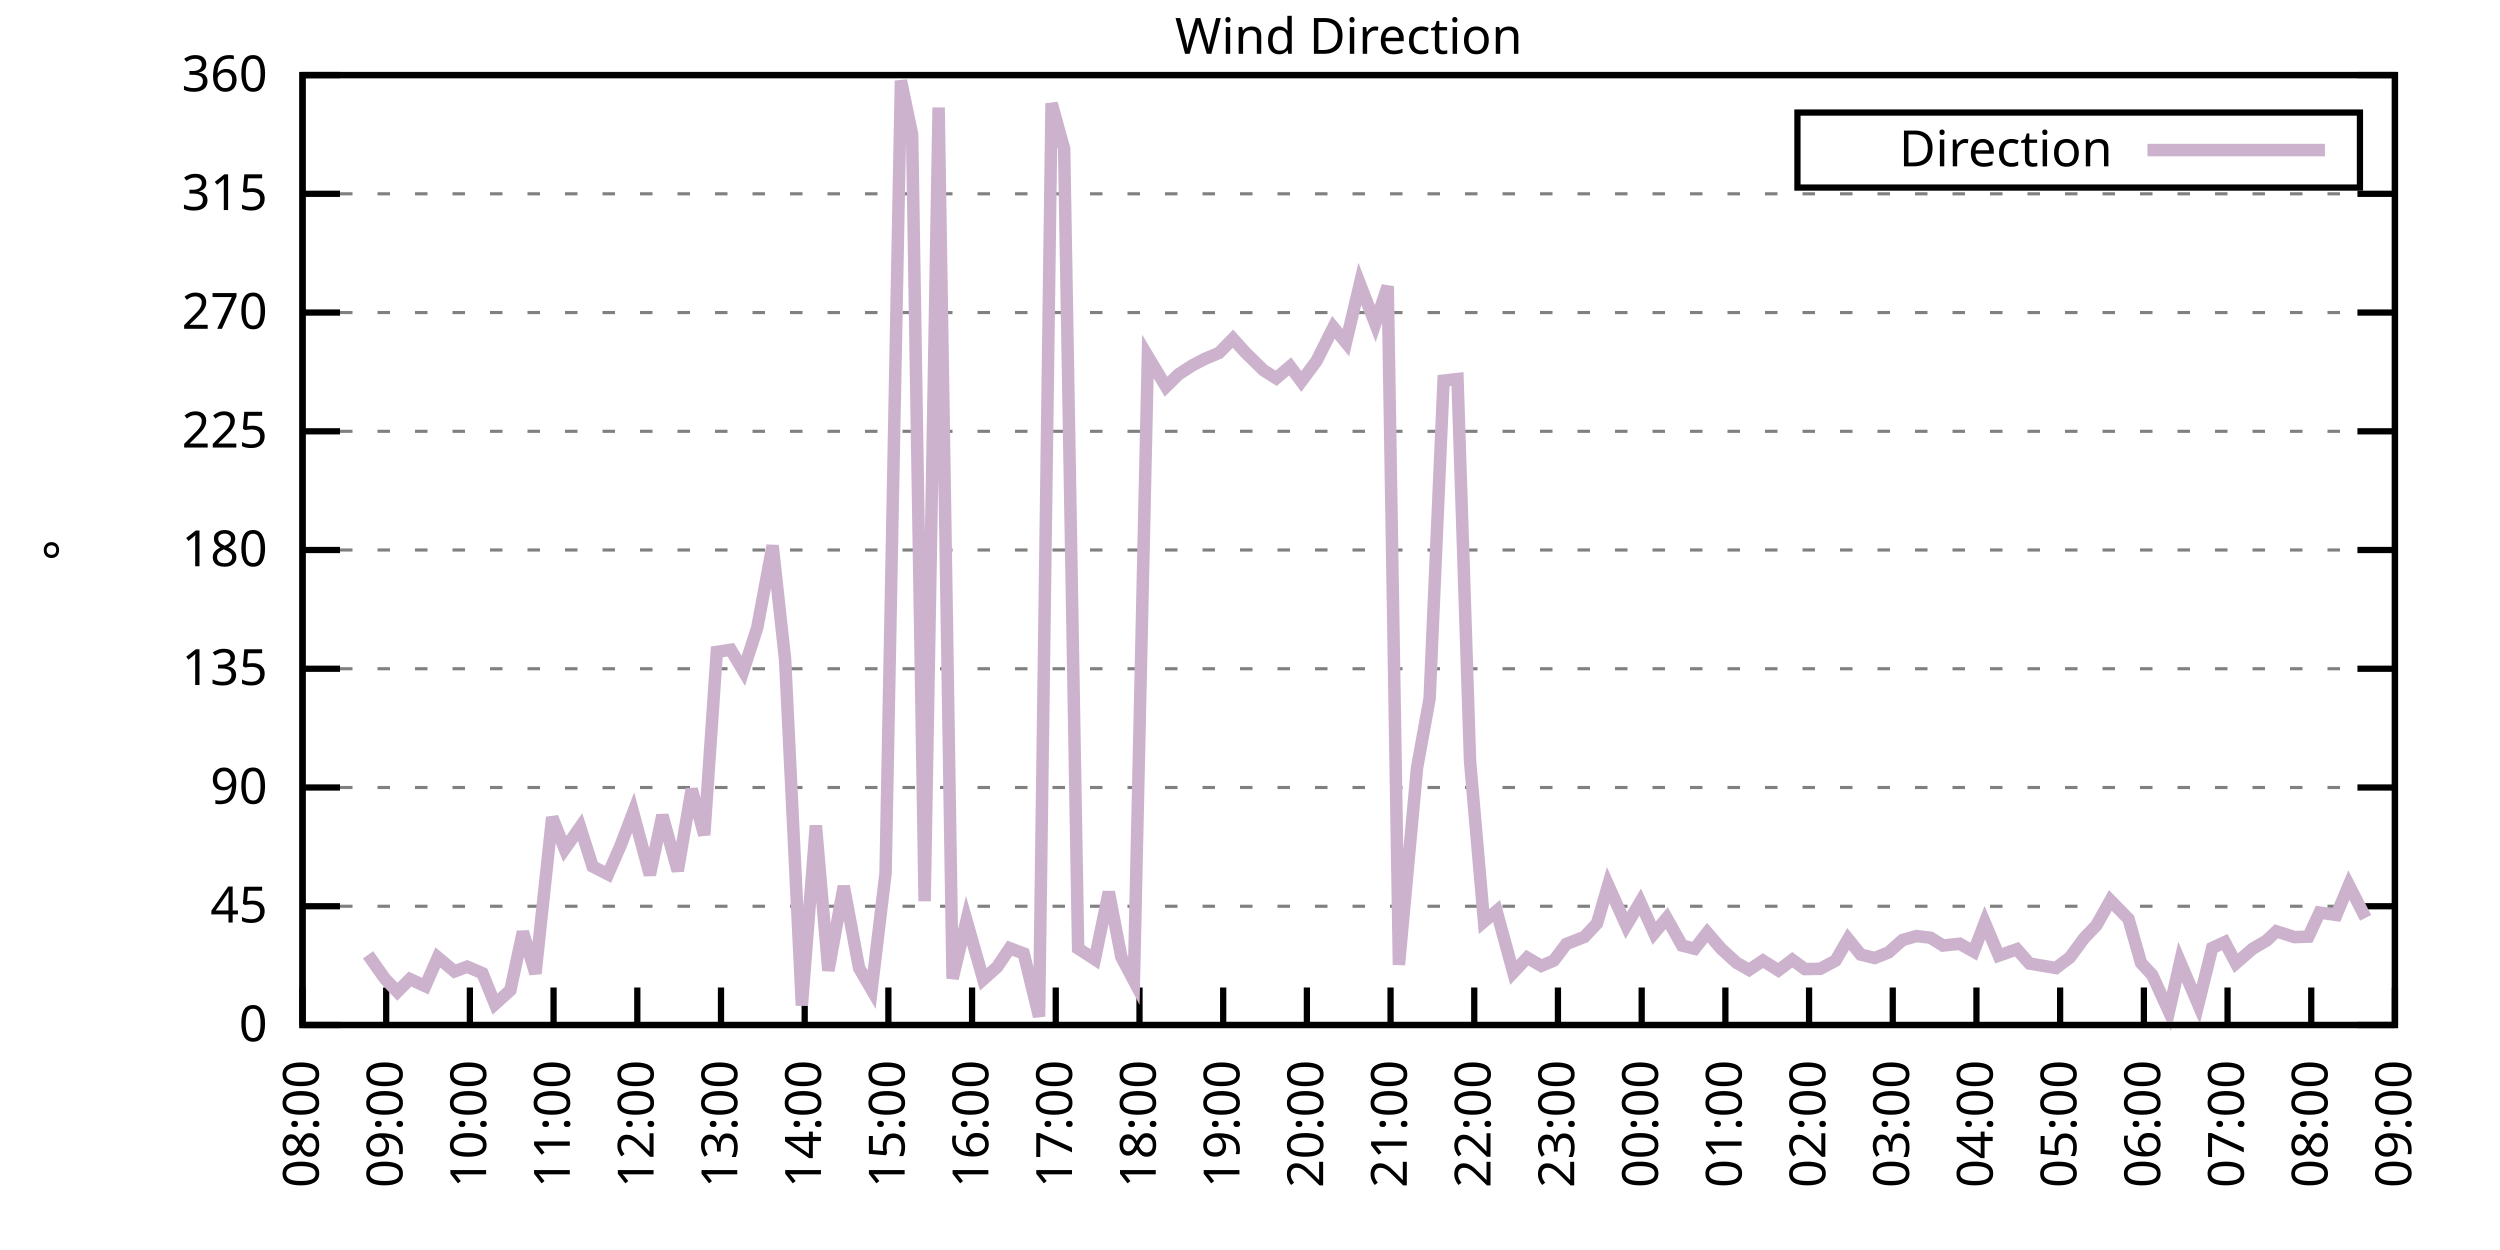
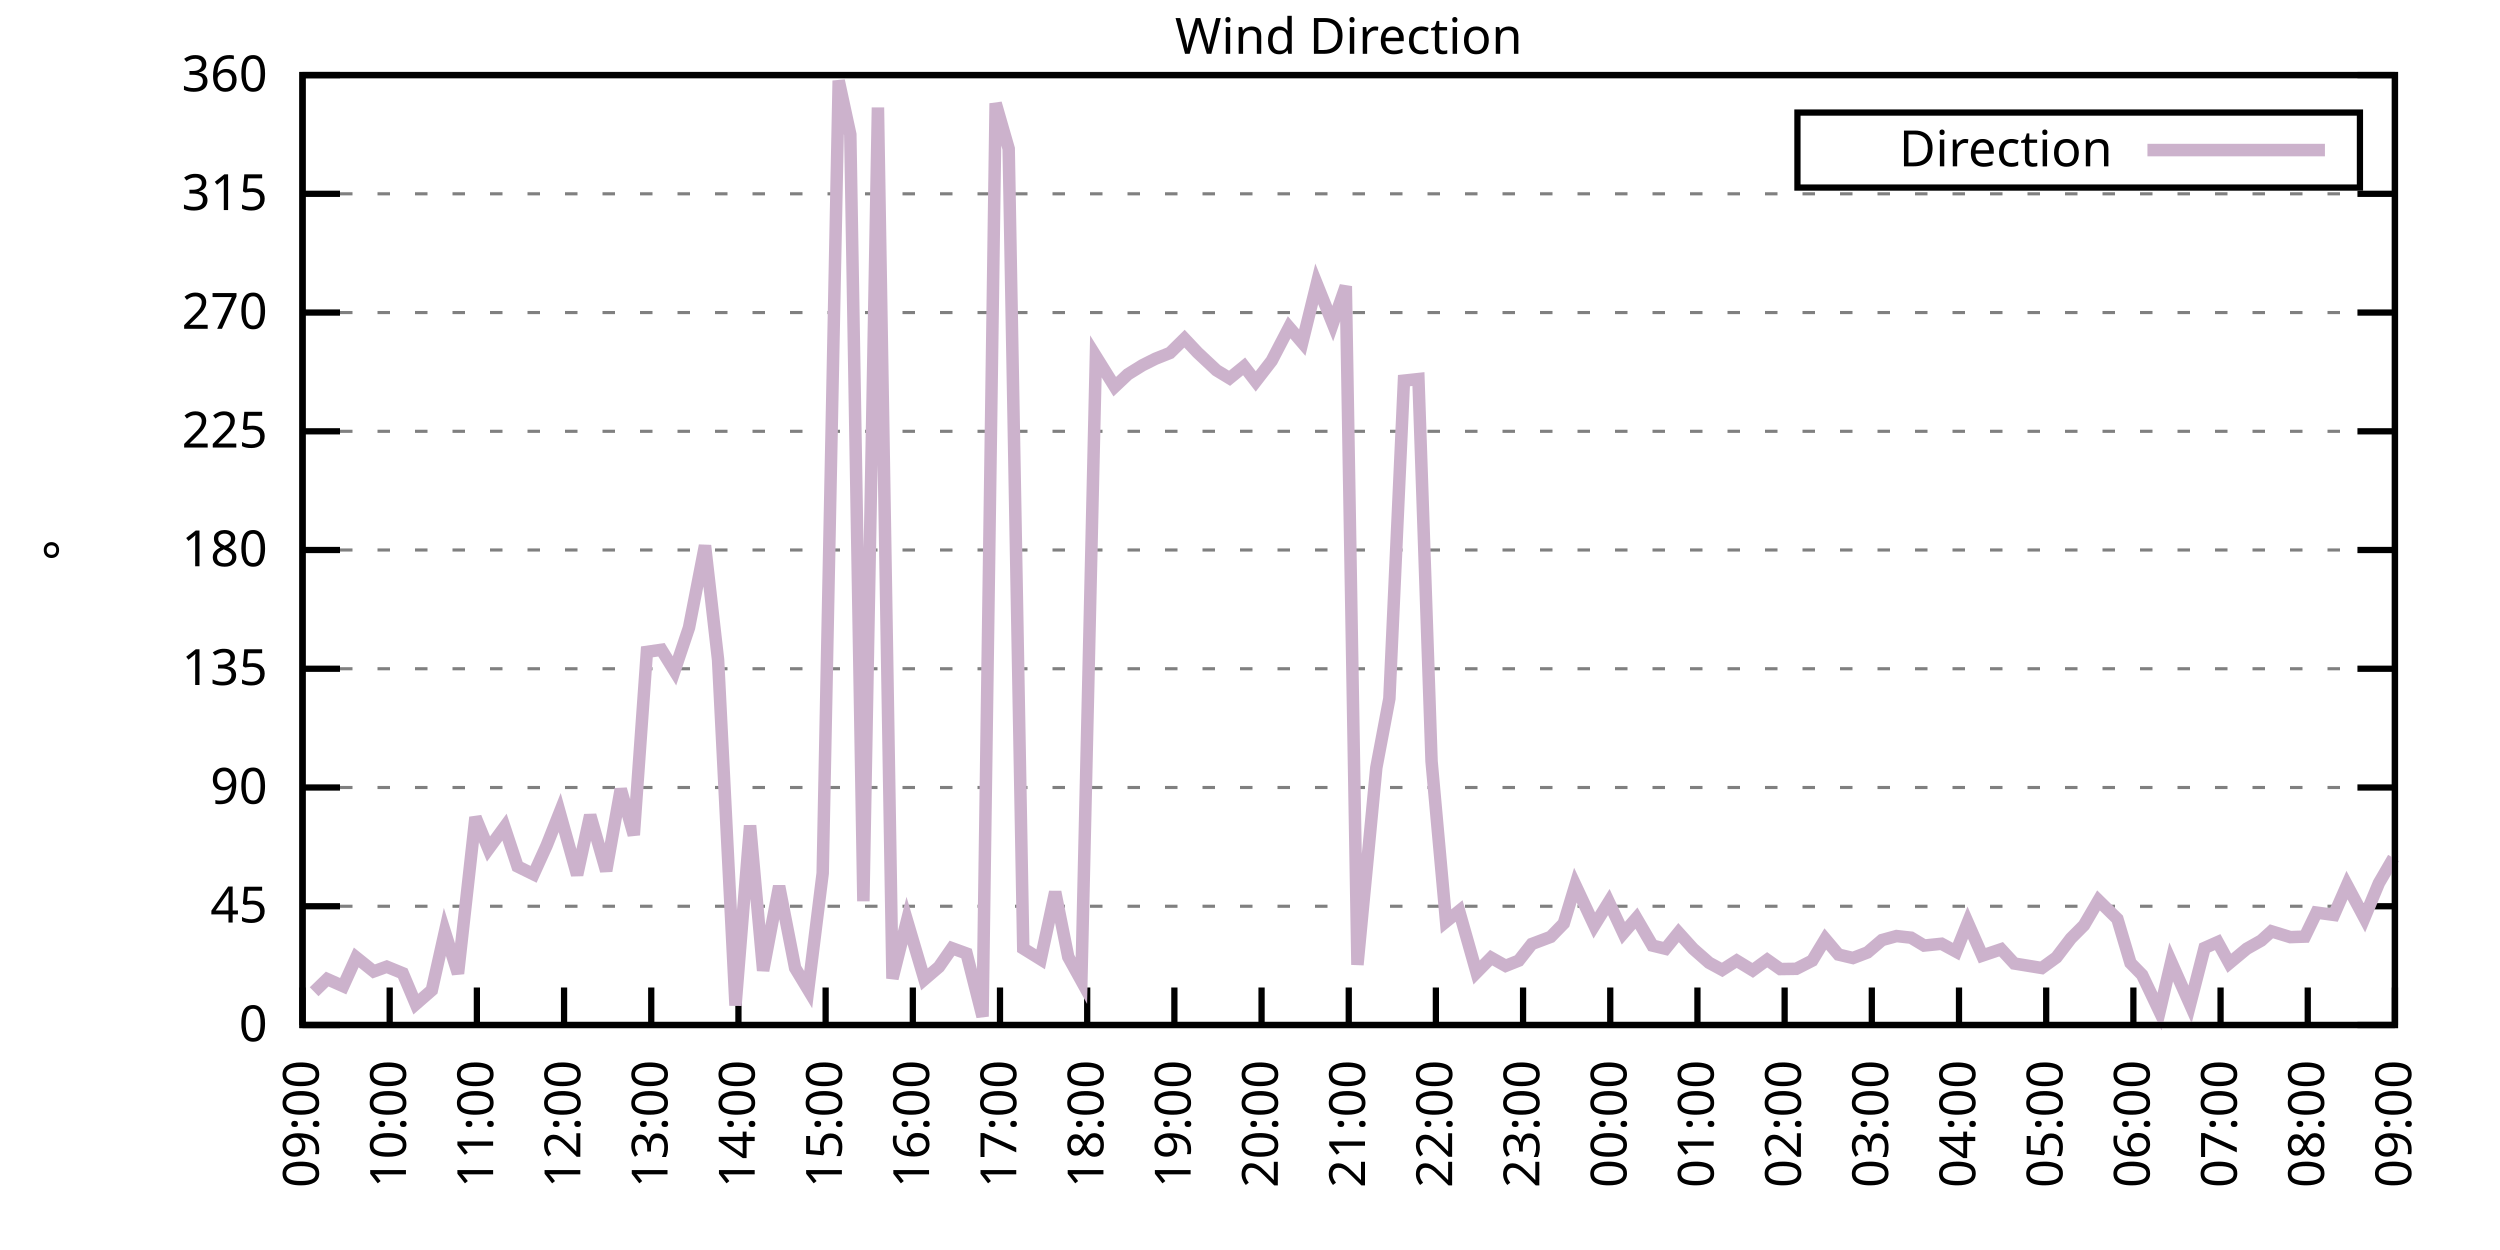
<svg xmlns="http://www.w3.org/2000/svg" xmlns:xlink="http://www.w3.org/1999/xlink" width="400" height="200" viewBox="0 0 400 200">
  <g id="gnuplot_canvas">
    <rect x="0" y="0" width="400" height="200" fill="none" />
    <defs>
      <circle id="gpDot" r="0.5" stroke-width="0.5" stroke="currentColor" />
      <path id="gpPt0" stroke-width="0.333" stroke="currentColor" d="M-1,0 h2 M0,-1 v2" />
      <path id="gpPt1" stroke-width="0.333" stroke="currentColor" d="M-1,-1 L1,1 M1,-1 L-1,1" />
      <path id="gpPt2" stroke-width="0.333" stroke="currentColor" d="M-1,0 L1,0 M0,-1 L0,1 M-1,-1 L1,1 M-1,1 L1,-1" />
      <rect id="gpPt3" stroke-width="0.333" stroke="currentColor" x="-1" y="-1" width="2" height="2" />
      <rect id="gpPt4" stroke-width="0.333" stroke="currentColor" fill="currentColor" x="-1" y="-1" width="2" height="2" />
      <circle id="gpPt5" stroke-width="0.333" stroke="currentColor" cx="0" cy="0" r="1" />
      <use xlink:href="#gpPt5" id="gpPt6" fill="currentColor" stroke="none" />
      <path id="gpPt7" stroke-width="0.333" stroke="currentColor" d="M0,-1.33 L-1.33,0.67 L1.33,0.67 z" />
      <use xlink:href="#gpPt7" id="gpPt8" fill="currentColor" stroke="none" />
      <use xlink:href="#gpPt7" id="gpPt9" stroke="currentColor" transform="rotate(180)" />
      <use xlink:href="#gpPt9" id="gpPt10" fill="currentColor" stroke="none" />
      <use xlink:href="#gpPt3" id="gpPt11" stroke="currentColor" transform="rotate(45)" />
      <use xlink:href="#gpPt11" id="gpPt12" fill="currentColor" stroke="none" />
      <path id="gpPt13" stroke-width="0.333" stroke="currentColor" d="M0,1.330 L1.265,0.411 L0.782,-1.067 L-0.782,-1.076 L-1.265,0.411 z" />
      <use xlink:href="#gpPt13" id="gpPt14" fill="currentColor" stroke="none" />
      <filter id="textbox" filterUnits="objectBoundingBox" x="0" y="0" height="1" width="1">
        <feFlood flood-color="white" flood-opacity="1" result="bgnd" />
        <feComposite in="SourceGraphic" in2="bgnd" operator="atop" />
      </filter>
      <filter id="greybox" filterUnits="objectBoundingBox" x="0" y="0" height="1" width="1">
        <feFlood flood-color="lightgrey" flood-opacity="1" result="grey" />
        <feComposite in="SourceGraphic" in2="grey" operator="atop" />
      </filter>
    </defs>
    <g fill="none" color="white" stroke="currentColor" stroke-width="1.00" stroke-linecap="butt" stroke-linejoin="miter">
</g>
    <g fill="none" color="black" stroke="currentColor" stroke-width="1.00" stroke-linecap="butt" stroke-linejoin="miter">
      <g stroke="none" shape-rendering="crispEdges">
        <polygon fill="rgb(255, 255, 255)" points="48.40,164.00 383.18,164.00 383.18,12.02 48.40,12.02 " />
      </g>
    </g>
    <g fill="none" color="black" stroke="currentColor" stroke-width="1.00" stroke-linecap="butt" stroke-linejoin="miter">
</g>
    <g fill="none" color="black" stroke="black" stroke-width="0.50" stroke-linecap="butt" stroke-linejoin="miter">
</g>
    <g fill="none" color="gray" stroke="currentColor" stroke-width="0.50" stroke-linecap="butt" stroke-linejoin="miter">
      <path stroke="gray" stroke-dasharray="2,4" class="gridline" d="M48.40,164.00 L383.19,164.00  " />
    </g>
    <g fill="none" color="gray" stroke="gray" stroke-width="1.00" stroke-linecap="butt" stroke-linejoin="miter">
</g>
    <g fill="none" color="black" stroke="currentColor" stroke-width="1.00" stroke-linecap="butt" stroke-linejoin="miter">
      <path stroke="black" d="M48.40,164.00 L54.40,164.00 M383.19,164.00 L377.19,164.00  " />
      <g transform="translate(42.80,166.60)" stroke="none" fill="black" font-family="Sans" font-size="8.00" text-anchor="end">
        <text>
          <tspan font-family="Sans"> 0</tspan>
        </text>
      </g>
    </g>
    <g fill="none" color="black" stroke="currentColor" stroke-width="1.00" stroke-linecap="butt" stroke-linejoin="miter">
</g>
    <g fill="none" color="black" stroke="black" stroke-width="0.50" stroke-linecap="butt" stroke-linejoin="miter">
</g>
    <g fill="none" color="gray" stroke="currentColor" stroke-width="0.50" stroke-linecap="butt" stroke-linejoin="miter">
      <path stroke="gray" stroke-dasharray="2,4" class="gridline" d="M48.40,145.00 L383.19,145.00  " />
    </g>
    <g fill="none" color="gray" stroke="gray" stroke-width="1.00" stroke-linecap="butt" stroke-linejoin="miter">
</g>
    <g fill="none" color="black" stroke="currentColor" stroke-width="1.00" stroke-linecap="butt" stroke-linejoin="miter">
      <path stroke="black" d="M48.40,145.00 L54.40,145.00 M383.19,145.00 L377.19,145.00  " />
      <g transform="translate(42.80,147.60)" stroke="none" fill="black" font-family="Sans" font-size="8.00" text-anchor="end">
        <text>
          <tspan font-family="Sans"> 45</tspan>
        </text>
      </g>
    </g>
    <g fill="none" color="black" stroke="currentColor" stroke-width="1.00" stroke-linecap="butt" stroke-linejoin="miter">
</g>
    <g fill="none" color="black" stroke="black" stroke-width="0.50" stroke-linecap="butt" stroke-linejoin="miter">
</g>
    <g fill="none" color="gray" stroke="currentColor" stroke-width="0.50" stroke-linecap="butt" stroke-linejoin="miter">
      <path stroke="gray" stroke-dasharray="2,4" class="gridline" d="M48.40,126.00 L383.19,126.00  " />
    </g>
    <g fill="none" color="gray" stroke="gray" stroke-width="1.00" stroke-linecap="butt" stroke-linejoin="miter">
</g>
    <g fill="none" color="black" stroke="currentColor" stroke-width="1.00" stroke-linecap="butt" stroke-linejoin="miter">
      <path stroke="black" d="M48.40,126.00 L54.40,126.00 M383.19,126.00 L377.19,126.00  " />
      <g transform="translate(42.80,128.60)" stroke="none" fill="black" font-family="Sans" font-size="8.00" text-anchor="end">
        <text>
          <tspan font-family="Sans"> 90</tspan>
        </text>
      </g>
    </g>
    <g fill="none" color="black" stroke="currentColor" stroke-width="1.00" stroke-linecap="butt" stroke-linejoin="miter">
</g>
    <g fill="none" color="black" stroke="black" stroke-width="0.50" stroke-linecap="butt" stroke-linejoin="miter">
</g>
    <g fill="none" color="gray" stroke="currentColor" stroke-width="0.50" stroke-linecap="butt" stroke-linejoin="miter">
      <path stroke="gray" stroke-dasharray="2,4" class="gridline" d="M48.40,107.00 L383.19,107.00  " />
    </g>
    <g fill="none" color="gray" stroke="gray" stroke-width="1.00" stroke-linecap="butt" stroke-linejoin="miter">
</g>
    <g fill="none" color="black" stroke="currentColor" stroke-width="1.00" stroke-linecap="butt" stroke-linejoin="miter">
      <path stroke="black" d="M48.40,107.00 L54.40,107.00 M383.19,107.00 L377.19,107.00  " />
      <g transform="translate(42.80,109.60)" stroke="none" fill="black" font-family="Sans" font-size="8.00" text-anchor="end">
        <text>
          <tspan font-family="Sans"> 135</tspan>
        </text>
      </g>
    </g>
    <g fill="none" color="black" stroke="currentColor" stroke-width="1.00" stroke-linecap="butt" stroke-linejoin="miter">
</g>
    <g fill="none" color="black" stroke="black" stroke-width="0.50" stroke-linecap="butt" stroke-linejoin="miter">
</g>
    <g fill="none" color="gray" stroke="currentColor" stroke-width="0.50" stroke-linecap="butt" stroke-linejoin="miter">
      <path stroke="gray" stroke-dasharray="2,4" class="gridline" d="M48.40,88.00 L383.19,88.00  " />
    </g>
    <g fill="none" color="gray" stroke="gray" stroke-width="1.00" stroke-linecap="butt" stroke-linejoin="miter">
</g>
    <g fill="none" color="black" stroke="currentColor" stroke-width="1.00" stroke-linecap="butt" stroke-linejoin="miter">
      <path stroke="black" d="M48.40,88.00 L54.40,88.00 M383.19,88.00 L377.19,88.00  " />
      <g transform="translate(42.80,90.60)" stroke="none" fill="black" font-family="Sans" font-size="8.00" text-anchor="end">
        <text>
          <tspan font-family="Sans"> 180</tspan>
        </text>
      </g>
    </g>
    <g fill="none" color="black" stroke="currentColor" stroke-width="1.00" stroke-linecap="butt" stroke-linejoin="miter">
</g>
    <g fill="none" color="black" stroke="black" stroke-width="0.50" stroke-linecap="butt" stroke-linejoin="miter">
</g>
    <g fill="none" color="gray" stroke="currentColor" stroke-width="0.50" stroke-linecap="butt" stroke-linejoin="miter">
      <path stroke="gray" stroke-dasharray="2,4" class="gridline" d="M48.40,69.01 L383.19,69.01  " />
    </g>
    <g fill="none" color="gray" stroke="gray" stroke-width="1.00" stroke-linecap="butt" stroke-linejoin="miter">
</g>
    <g fill="none" color="black" stroke="currentColor" stroke-width="1.00" stroke-linecap="butt" stroke-linejoin="miter">
      <path stroke="black" d="M48.40,69.01 L54.40,69.01 M383.19,69.01 L377.19,69.01  " />
      <g transform="translate(42.80,71.61)" stroke="none" fill="black" font-family="Sans" font-size="8.00" text-anchor="end">
        <text>
          <tspan font-family="Sans"> 225</tspan>
        </text>
      </g>
    </g>
    <g fill="none" color="black" stroke="currentColor" stroke-width="1.00" stroke-linecap="butt" stroke-linejoin="miter">
</g>
    <g fill="none" color="black" stroke="black" stroke-width="0.50" stroke-linecap="butt" stroke-linejoin="miter">
</g>
    <g fill="none" color="gray" stroke="currentColor" stroke-width="0.50" stroke-linecap="butt" stroke-linejoin="miter">
      <path stroke="gray" stroke-dasharray="2,4" class="gridline" d="M48.40,50.01 L383.19,50.01  " />
    </g>
    <g fill="none" color="gray" stroke="gray" stroke-width="1.00" stroke-linecap="butt" stroke-linejoin="miter">
</g>
    <g fill="none" color="black" stroke="currentColor" stroke-width="1.00" stroke-linecap="butt" stroke-linejoin="miter">
      <path stroke="black" d="M48.40,50.01 L54.40,50.01 M383.19,50.01 L377.19,50.01  " />
      <g transform="translate(42.80,52.61)" stroke="none" fill="black" font-family="Sans" font-size="8.00" text-anchor="end">
        <text>
          <tspan font-family="Sans"> 270</tspan>
        </text>
      </g>
    </g>
    <g fill="none" color="black" stroke="currentColor" stroke-width="1.00" stroke-linecap="butt" stroke-linejoin="miter">
</g>
    <g fill="none" color="black" stroke="black" stroke-width="0.50" stroke-linecap="butt" stroke-linejoin="miter">
</g>
    <g fill="none" color="gray" stroke="currentColor" stroke-width="0.50" stroke-linecap="butt" stroke-linejoin="miter">
      <path stroke="gray" stroke-dasharray="2,4" class="gridline" d="M48.40,31.01 L383.19,31.01  " />
    </g>
    <g fill="none" color="gray" stroke="gray" stroke-width="1.00" stroke-linecap="butt" stroke-linejoin="miter">
</g>
    <g fill="none" color="black" stroke="currentColor" stroke-width="1.00" stroke-linecap="butt" stroke-linejoin="miter">
      <path stroke="black" d="M48.40,31.01 L54.40,31.01 M383.19,31.01 L377.19,31.01  " />
      <g transform="translate(42.80,33.61)" stroke="none" fill="black" font-family="Sans" font-size="8.00" text-anchor="end">
        <text>
          <tspan font-family="Sans"> 315</tspan>
        </text>
      </g>
    </g>
    <g fill="none" color="black" stroke="currentColor" stroke-width="1.00" stroke-linecap="butt" stroke-linejoin="miter">
</g>
    <g fill="none" color="black" stroke="black" stroke-width="0.50" stroke-linecap="butt" stroke-linejoin="miter">
</g>
    <g fill="none" color="gray" stroke="currentColor" stroke-width="0.50" stroke-linecap="butt" stroke-linejoin="miter">
      <path stroke="gray" stroke-dasharray="2,4" class="gridline" d="M48.40,12.01 L383.19,12.01  " />
    </g>
    <g fill="none" color="gray" stroke="gray" stroke-width="1.00" stroke-linecap="butt" stroke-linejoin="miter">
</g>
    <g fill="none" color="black" stroke="currentColor" stroke-width="1.00" stroke-linecap="butt" stroke-linejoin="miter">
      <path stroke="black" d="M48.40,12.01 L54.40,12.01 M383.19,12.01 L377.19,12.01  " />
      <g transform="translate(42.80,14.61)" stroke="none" fill="black" font-family="Sans" font-size="8.00" text-anchor="end">
        <text>
          <tspan font-family="Sans"> 360</tspan>
        </text>
      </g>
    </g>
    <g fill="none" color="black" stroke="currentColor" stroke-width="1.00" stroke-linecap="butt" stroke-linejoin="miter">
      <path stroke="black" d="M48.40,164.00 L48.40,158.00  " />
      <g transform="translate(51.00,169.60) rotate(270.00)" stroke="none" fill="black" font-family="Sans" font-size="8.00" text-anchor="end">
        <text>
-           <tspan font-family="Sans">08:00</tspan>
-         </text>
-       </g>
-     </g>
-     <g fill="none" color="black" stroke="currentColor" stroke-width="1.00" stroke-linecap="butt" stroke-linejoin="miter">
-       <path stroke="black" d="M61.79,164.00 L61.79,158.00  " />
-       <g transform="translate(64.39,169.60) rotate(270.00)" stroke="none" fill="black" font-family="Sans" font-size="8.00" text-anchor="end">
-         <text>
          <tspan font-family="Sans">09:00</tspan>
        </text>
      </g>
    </g>
    <g fill="none" color="black" stroke="currentColor" stroke-width="1.00" stroke-linecap="butt" stroke-linejoin="miter">
-       <path stroke="black" d="M75.18,164.00 L75.18,158.00  " />
-       <g transform="translate(77.78,169.60) rotate(270.00)" stroke="none" fill="black" font-family="Sans" font-size="8.00" text-anchor="end">
+       <path stroke="black" d="M62.35,164.00 L62.35,158.00  " />
+       <g transform="translate(64.95,169.60) rotate(270.00)" stroke="none" fill="black" font-family="Sans" font-size="8.00" text-anchor="end">
        <text>
          <tspan font-family="Sans">10:00</tspan>
        </text>
      </g>
    </g>
    <g fill="none" color="black" stroke="currentColor" stroke-width="1.00" stroke-linecap="butt" stroke-linejoin="miter">
-       <path stroke="black" d="M88.57,164.00 L88.57,158.00  " />
-       <g transform="translate(91.17,169.60) rotate(270.00)" stroke="none" fill="black" font-family="Sans" font-size="8.00" text-anchor="end">
+       <path stroke="black" d="M76.30,164.00 L76.30,158.00  " />
+       <g transform="translate(78.90,169.60) rotate(270.00)" stroke="none" fill="black" font-family="Sans" font-size="8.00" text-anchor="end">
        <text>
          <tspan font-family="Sans">11:00</tspan>
        </text>
      </g>
    </g>
    <g fill="none" color="black" stroke="currentColor" stroke-width="1.00" stroke-linecap="butt" stroke-linejoin="miter">
-       <path stroke="black" d="M101.97,164.00 L101.97,158.00  " />
-       <g transform="translate(104.57,169.60) rotate(270.00)" stroke="none" fill="black" font-family="Sans" font-size="8.00" text-anchor="end">
+       <path stroke="black" d="M90.25,164.00 L90.25,158.00  " />
+       <g transform="translate(92.85,169.60) rotate(270.00)" stroke="none" fill="black" font-family="Sans" font-size="8.00" text-anchor="end">
        <text>
          <tspan font-family="Sans">12:00</tspan>
        </text>
      </g>
    </g>
    <g fill="none" color="black" stroke="currentColor" stroke-width="1.00" stroke-linecap="butt" stroke-linejoin="miter">
-       <path stroke="black" d="M115.36,164.00 L115.36,158.00  " />
-       <g transform="translate(117.96,169.60) rotate(270.00)" stroke="none" fill="black" font-family="Sans" font-size="8.00" text-anchor="end">
+       <path stroke="black" d="M104.20,164.00 L104.20,158.00  " />
+       <g transform="translate(106.80,169.60) rotate(270.00)" stroke="none" fill="black" font-family="Sans" font-size="8.00" text-anchor="end">
        <text>
          <tspan font-family="Sans">13:00</tspan>
        </text>
      </g>
    </g>
    <g fill="none" color="black" stroke="currentColor" stroke-width="1.00" stroke-linecap="butt" stroke-linejoin="miter">
-       <path stroke="black" d="M128.75,164.00 L128.75,158.00  " />
-       <g transform="translate(131.35,169.60) rotate(270.00)" stroke="none" fill="black" font-family="Sans" font-size="8.00" text-anchor="end">
+       <path stroke="black" d="M118.15,164.00 L118.15,158.00  " />
+       <g transform="translate(120.75,169.60) rotate(270.00)" stroke="none" fill="black" font-family="Sans" font-size="8.00" text-anchor="end">
        <text>
          <tspan font-family="Sans">14:00</tspan>
        </text>
      </g>
    </g>
    <g fill="none" color="black" stroke="currentColor" stroke-width="1.00" stroke-linecap="butt" stroke-linejoin="miter">
-       <path stroke="black" d="M142.14,164.00 L142.14,158.00  " />
-       <g transform="translate(144.74,169.60) rotate(270.00)" stroke="none" fill="black" font-family="Sans" font-size="8.00" text-anchor="end">
+       <path stroke="black" d="M132.10,164.00 L132.10,158.00  " />
+       <g transform="translate(134.70,169.60) rotate(270.00)" stroke="none" fill="black" font-family="Sans" font-size="8.00" text-anchor="end">
        <text>
          <tspan font-family="Sans">15:00</tspan>
        </text>
      </g>
    </g>
    <g fill="none" color="black" stroke="currentColor" stroke-width="1.00" stroke-linecap="butt" stroke-linejoin="miter">
-       <path stroke="black" d="M155.53,164.00 L155.53,158.00  " />
-       <g transform="translate(158.13,169.60) rotate(270.00)" stroke="none" fill="black" font-family="Sans" font-size="8.00" text-anchor="end">
+       <path stroke="black" d="M146.05,164.00 L146.05,158.00  " />
+       <g transform="translate(148.65,169.60) rotate(270.00)" stroke="none" fill="black" font-family="Sans" font-size="8.00" text-anchor="end">
        <text>
          <tspan font-family="Sans">16:00</tspan>
        </text>
      </g>
    </g>
    <g fill="none" color="black" stroke="currentColor" stroke-width="1.00" stroke-linecap="butt" stroke-linejoin="miter">
-       <path stroke="black" d="M168.92,164.00 L168.92,158.00  " />
-       <g transform="translate(171.52,169.60) rotate(270.00)" stroke="none" fill="black" font-family="Sans" font-size="8.00" text-anchor="end">
+       <path stroke="black" d="M160.00,164.00 L160.00,158.00  " />
+       <g transform="translate(162.60,169.60) rotate(270.00)" stroke="none" fill="black" font-family="Sans" font-size="8.00" text-anchor="end">
        <text>
          <tspan font-family="Sans">17:00</tspan>
        </text>
      </g>
    </g>
    <g fill="none" color="black" stroke="currentColor" stroke-width="1.00" stroke-linecap="butt" stroke-linejoin="miter">
-       <path stroke="black" d="M182.32,164.00 L182.32,158.00  " />
-       <g transform="translate(184.92,169.60) rotate(270.00)" stroke="none" fill="black" font-family="Sans" font-size="8.00" text-anchor="end">
+       <path stroke="black" d="M173.95,164.00 L173.95,158.00  " />
+       <g transform="translate(176.55,169.60) rotate(270.00)" stroke="none" fill="black" font-family="Sans" font-size="8.00" text-anchor="end">
        <text>
          <tspan font-family="Sans">18:00</tspan>
        </text>
      </g>
    </g>
    <g fill="none" color="black" stroke="currentColor" stroke-width="1.00" stroke-linecap="butt" stroke-linejoin="miter">
-       <path stroke="black" d="M195.71,164.00 L195.71,158.00  " />
-       <g transform="translate(198.31,169.60) rotate(270.00)" stroke="none" fill="black" font-family="Sans" font-size="8.00" text-anchor="end">
+       <path stroke="black" d="M187.90,164.00 L187.90,158.00  " />
+       <g transform="translate(190.50,169.60) rotate(270.00)" stroke="none" fill="black" font-family="Sans" font-size="8.00" text-anchor="end">
        <text>
          <tspan font-family="Sans">19:00</tspan>
        </text>
      </g>
    </g>
    <g fill="none" color="black" stroke="currentColor" stroke-width="1.00" stroke-linecap="butt" stroke-linejoin="miter">
-       <path stroke="black" d="M209.10,164.00 L209.10,158.00  " />
-       <g transform="translate(211.70,169.60) rotate(270.00)" stroke="none" fill="black" font-family="Sans" font-size="8.00" text-anchor="end">
+       <path stroke="black" d="M201.85,164.00 L201.85,158.00  " />
+       <g transform="translate(204.45,169.60) rotate(270.00)" stroke="none" fill="black" font-family="Sans" font-size="8.00" text-anchor="end">
        <text>
          <tspan font-family="Sans">20:00</tspan>
        </text>
      </g>
    </g>
    <g fill="none" color="black" stroke="currentColor" stroke-width="1.00" stroke-linecap="butt" stroke-linejoin="miter">
-       <path stroke="black" d="M222.49,164.00 L222.49,158.00  " />
-       <g transform="translate(225.09,169.60) rotate(270.00)" stroke="none" fill="black" font-family="Sans" font-size="8.00" text-anchor="end">
+       <path stroke="black" d="M215.80,164.00 L215.80,158.00  " />
+       <g transform="translate(218.40,169.60) rotate(270.00)" stroke="none" fill="black" font-family="Sans" font-size="8.00" text-anchor="end">
        <text>
          <tspan font-family="Sans">21:00</tspan>
        </text>
      </g>
    </g>
    <g fill="none" color="black" stroke="currentColor" stroke-width="1.00" stroke-linecap="butt" stroke-linejoin="miter">
-       <path stroke="black" d="M235.88,164.00 L235.88,158.00  " />
-       <g transform="translate(238.48,169.60) rotate(270.00)" stroke="none" fill="black" font-family="Sans" font-size="8.00" text-anchor="end">
+       <path stroke="black" d="M229.74,164.00 L229.74,158.00  " />
+       <g transform="translate(232.34,169.60) rotate(270.00)" stroke="none" fill="black" font-family="Sans" font-size="8.00" text-anchor="end">
        <text>
          <tspan font-family="Sans">22:00</tspan>
        </text>
      </g>
    </g>
    <g fill="none" color="black" stroke="currentColor" stroke-width="1.00" stroke-linecap="butt" stroke-linejoin="miter">
-       <path stroke="black" d="M249.27,164.00 L249.27,158.00  " />
-       <g transform="translate(251.87,169.60) rotate(270.00)" stroke="none" fill="black" font-family="Sans" font-size="8.00" text-anchor="end">
+       <path stroke="black" d="M243.69,164.00 L243.69,158.00  " />
+       <g transform="translate(246.29,169.60) rotate(270.00)" stroke="none" fill="black" font-family="Sans" font-size="8.00" text-anchor="end">
        <text>
          <tspan font-family="Sans">23:00</tspan>
        </text>
      </g>
    </g>
    <g fill="none" color="black" stroke="currentColor" stroke-width="1.00" stroke-linecap="butt" stroke-linejoin="miter">
-       <path stroke="black" d="M262.67,164.00 L262.67,158.00  " />
-       <g transform="translate(265.27,169.60) rotate(270.00)" stroke="none" fill="black" font-family="Sans" font-size="8.00" text-anchor="end">
+       <path stroke="black" d="M257.64,164.00 L257.64,158.00  " />
+       <g transform="translate(260.24,169.60) rotate(270.00)" stroke="none" fill="black" font-family="Sans" font-size="8.00" text-anchor="end">
        <text>
          <tspan font-family="Sans">00:00</tspan>
        </text>
      </g>
    </g>
    <g fill="none" color="black" stroke="currentColor" stroke-width="1.00" stroke-linecap="butt" stroke-linejoin="miter">
-       <path stroke="black" d="M276.06,164.00 L276.06,158.00  " />
-       <g transform="translate(278.66,169.60) rotate(270.00)" stroke="none" fill="black" font-family="Sans" font-size="8.00" text-anchor="end">
+       <path stroke="black" d="M271.59,164.00 L271.59,158.00  " />
+       <g transform="translate(274.19,169.60) rotate(270.00)" stroke="none" fill="black" font-family="Sans" font-size="8.00" text-anchor="end">
        <text>
          <tspan font-family="Sans">01:00</tspan>
        </text>
      </g>
    </g>
    <g fill="none" color="black" stroke="currentColor" stroke-width="1.00" stroke-linecap="butt" stroke-linejoin="miter">
-       <path stroke="black" d="M289.45,164.00 L289.45,158.00  " />
-       <g transform="translate(292.05,169.60) rotate(270.00)" stroke="none" fill="black" font-family="Sans" font-size="8.00" text-anchor="end">
+       <path stroke="black" d="M285.54,164.00 L285.54,158.00  " />
+       <g transform="translate(288.14,169.60) rotate(270.00)" stroke="none" fill="black" font-family="Sans" font-size="8.00" text-anchor="end">
        <text>
          <tspan font-family="Sans">02:00</tspan>
        </text>
      </g>
    </g>
    <g fill="none" color="black" stroke="currentColor" stroke-width="1.00" stroke-linecap="butt" stroke-linejoin="miter">
-       <path stroke="black" d="M302.84,164.00 L302.84,158.00  " />
-       <g transform="translate(305.44,169.60) rotate(270.00)" stroke="none" fill="black" font-family="Sans" font-size="8.00" text-anchor="end">
+       <path stroke="black" d="M299.49,164.00 L299.49,158.00  " />
+       <g transform="translate(302.09,169.60) rotate(270.00)" stroke="none" fill="black" font-family="Sans" font-size="8.00" text-anchor="end">
        <text>
          <tspan font-family="Sans">03:00</tspan>
        </text>
      </g>
    </g>
    <g fill="none" color="black" stroke="currentColor" stroke-width="1.00" stroke-linecap="butt" stroke-linejoin="miter">
-       <path stroke="black" d="M316.23,164.00 L316.23,158.00  " />
-       <g transform="translate(318.83,169.60) rotate(270.00)" stroke="none" fill="black" font-family="Sans" font-size="8.00" text-anchor="end">
+       <path stroke="black" d="M313.44,164.00 L313.44,158.00  " />
+       <g transform="translate(316.04,169.60) rotate(270.00)" stroke="none" fill="black" font-family="Sans" font-size="8.00" text-anchor="end">
        <text>
          <tspan font-family="Sans">04:00</tspan>
        </text>
      </g>
    </g>
    <g fill="none" color="black" stroke="currentColor" stroke-width="1.00" stroke-linecap="butt" stroke-linejoin="miter">
-       <path stroke="black" d="M329.62,164.00 L329.62,158.00  " />
-       <g transform="translate(332.22,169.60) rotate(270.00)" stroke="none" fill="black" font-family="Sans" font-size="8.00" text-anchor="end">
+       <path stroke="black" d="M327.39,164.00 L327.39,158.00  " />
+       <g transform="translate(329.99,169.60) rotate(270.00)" stroke="none" fill="black" font-family="Sans" font-size="8.00" text-anchor="end">
        <text>
          <tspan font-family="Sans">05:00</tspan>
        </text>
      </g>
    </g>
    <g fill="none" color="black" stroke="currentColor" stroke-width="1.00" stroke-linecap="butt" stroke-linejoin="miter">
-       <path stroke="black" d="M343.02,164.00 L343.02,158.00  " />
-       <g transform="translate(345.62,169.60) rotate(270.00)" stroke="none" fill="black" font-family="Sans" font-size="8.00" text-anchor="end">
+       <path stroke="black" d="M341.34,164.00 L341.34,158.00  " />
+       <g transform="translate(343.94,169.60) rotate(270.00)" stroke="none" fill="black" font-family="Sans" font-size="8.00" text-anchor="end">
        <text>
          <tspan font-family="Sans">06:00</tspan>
        </text>
      </g>
    </g>
    <g fill="none" color="black" stroke="currentColor" stroke-width="1.00" stroke-linecap="butt" stroke-linejoin="miter">
-       <path stroke="black" d="M356.41,164.00 L356.41,158.00  " />
-       <g transform="translate(359.01,169.60) rotate(270.00)" stroke="none" fill="black" font-family="Sans" font-size="8.00" text-anchor="end">
+       <path stroke="black" d="M355.29,164.00 L355.29,158.00  " />
+       <g transform="translate(357.89,169.60) rotate(270.00)" stroke="none" fill="black" font-family="Sans" font-size="8.00" text-anchor="end">
        <text>
          <tspan font-family="Sans">07:00</tspan>
        </text>
      </g>
    </g>
    <g fill="none" color="black" stroke="currentColor" stroke-width="1.00" stroke-linecap="butt" stroke-linejoin="miter">
-       <path stroke="black" d="M369.80,164.00 L369.80,158.00  " />
-       <g transform="translate(372.40,169.60) rotate(270.00)" stroke="none" fill="black" font-family="Sans" font-size="8.00" text-anchor="end">
+       <path stroke="black" d="M369.24,164.00 L369.24,158.00  " />
+       <g transform="translate(371.84,169.60) rotate(270.00)" stroke="none" fill="black" font-family="Sans" font-size="8.00" text-anchor="end">
        <text>
          <tspan font-family="Sans">08:00</tspan>
        </text>
      </g>
    </g>
    <g fill="none" color="black" stroke="currentColor" stroke-width="1.00" stroke-linecap="butt" stroke-linejoin="miter">
      <path stroke="black" d="M383.19,164.00 L383.19,158.00  " />
      <g transform="translate(385.79,169.60) rotate(270.00)" stroke="none" fill="black" font-family="Sans" font-size="8.00" text-anchor="end">
        <text>
          <tspan font-family="Sans">09:00</tspan>
        </text>
      </g>
    </g>
    <g fill="none" color="black" stroke="currentColor" stroke-width="1.00" stroke-linecap="butt" stroke-linejoin="miter">
</g>
    <g fill="none" color="black" stroke="currentColor" stroke-width="1.00" stroke-linecap="butt" stroke-linejoin="miter">
      <path stroke="black" d="M48.40,12.01 L48.40,164.00 L383.19,164.00 L383.19,12.01 L48.40,12.01 Z  " />
    </g>
    <g fill="none" color="black" stroke="currentColor" stroke-width="1.00" stroke-linecap="butt" stroke-linejoin="miter">
</g>
    <g fill="none" color="black" stroke="currentColor" stroke-width="1.00" stroke-linecap="butt" stroke-linejoin="miter">
      <path stroke="black" d="M287.59,30.01 L287.59,18.01 L377.59,18.01 L377.59,30.01 L287.59,30.01 Z  " />
    </g>
    <g id="Wind_direction_plot_1">
      <g fill="none" color="white" stroke="black" stroke-width="2.00" stroke-linecap="butt" stroke-linejoin="miter">
</g>
      <g fill="none" color="black" stroke="currentColor" stroke-width="2.00" stroke-linecap="butt" stroke-linejoin="miter">
        <g transform="translate(337.99,26.61)" stroke="none" fill="black" font-family="Sans" font-size="8.00" text-anchor="end">
          <text>
            <tspan font-family="Sans">Direction</tspan>
          </text>
        </g>
      </g>
      <g fill="none" color="black" stroke="currentColor" stroke-width="2.00" stroke-linecap="butt" stroke-linejoin="miter">
-         <path stroke="rgb(204, 178, 204)" d="M343.59,24.01 L371.99,24.01 M58.89,152.77 L61.57,156.57 L63.58,158.68 L65.59,156.65 L68.04,157.79 L70.05,153.19   L72.73,155.43 L74.74,154.67 L77.19,155.72 L79.20,160.66 L81.66,158.43 L83.66,149.10 L85.67,155.77 L88.35,130.77   L90.36,135.84 L92.82,132.34 L94.82,138.63 L97.28,139.89 L99.29,135.29 L101.30,130.01 L103.98,139.98 L105.98,130.44   L108.44,139.34 L110.67,126.26 L112.68,133.60 L114.69,104.30 L116.92,103.96 L118.93,107.34 L121.16,100.42 L123.62,87.29   L125.62,105.57 L128.30,160.88 L130.54,132.08 L132.54,155.30 L135.00,141.79 L137.45,154.88 L139.46,158.34 L141.69,139.72   L144.15,12.90 L145.94,21.51 L147.94,144.20 L150.18,17.20 L152.41,156.57 L154.64,147.28 L157.32,156.70 L159.55,154.71   L161.56,151.71 L163.79,152.56 L166.25,162.65 L168.25,16.53 L170.26,23.79 L172.50,151.76 L175.17,153.49 L177.41,142.72   L179.41,153.11 L181.42,156.91 L183.66,57.02 L186.56,61.87 L188.57,59.89 L190.80,58.45 L192.81,57.40 L195.04,56.47   L197.27,54.19 L199.28,56.42 L202.18,59.25 L204.19,60.52 L206.42,58.62 L208.21,61.03 L210.66,57.73 L213.34,52.37   L215.35,54.82 L217.58,45.41 L220.04,51.78 L222.04,45.79 L223.83,154.37 L226.73,122.84 L228.74,111.77 L230.97,60.90   L233.20,60.65 L235.21,121.82 L237.44,147.45 L239.45,145.76 L242.13,155.60 L244.36,153.23 L246.60,154.54 L248.60,153.70   L250.61,151.04 L253.51,149.90 L255.52,147.75 L257.31,141.62 L260.21,148.08 L262.44,144.33 L264.67,149.31 L266.68,146.90   L269.14,151.29 L271.15,151.80 L273.16,149.22 L275.39,151.80 L277.84,154.04 L279.85,155.18 L282.08,153.70 L284.54,155.26   L286.77,153.57 L288.78,155.05 L291.23,155.01 L293.69,153.70 L295.70,150.24 L297.71,152.73 L299.94,153.28 L302.17,152.39   L304.40,150.41 L306.63,149.77 L308.87,150.03 L310.88,151.29 L313.55,151.00 L315.79,152.26 L317.57,147.62 L319.80,152.90   L322.70,151.88 L324.71,154.16 L328.95,154.88 L331.19,153.19 L333.42,150.15 L335.43,148.04 L337.66,144.07 L340.56,147.03   L342.57,154.08 L344.35,155.98 L347.03,161.85 L348.82,153.91 L351.72,160.71 L353.95,151.67 L355.96,150.74 L357.75,154.12   L360.42,151.80 L362.66,150.49 L364.22,149.01 L367.12,149.94 L369.35,149.86 L371.14,146.01 L373.82,146.39 L375.82,141.62   L378.50,146.86  " />
+         <path stroke="rgb(204, 178, 204)" d="M343.59,24.01 L371.99,24.01 M50.26,158.68 L52.35,156.65 L54.91,157.79 L57.00,153.19 L59.79,155.43 L61.88,154.67   L64.44,155.72 L66.53,160.66 L69.09,158.43 L71.18,149.10 L73.28,155.77 L76.07,130.77 L78.16,135.84 L80.72,132.34   L82.81,138.63 L85.37,139.89 L87.46,135.29 L89.55,130.01 L92.34,139.98 L94.43,130.44 L96.99,139.34 L99.32,126.26   L101.41,133.60 L103.50,104.30 L105.83,103.96 L107.92,107.34 L110.24,100.42 L112.80,87.29 L114.89,105.57 L117.68,160.88   L120.01,132.08 L122.10,155.30 L124.66,141.79 L127.22,154.88 L129.31,158.34 L131.63,139.72 L134.19,12.90 L136.05,21.51   L138.14,144.20 L140.47,17.20 L142.79,156.57 L145.12,147.28 L147.91,156.70 L150.23,154.71 L152.32,151.71 L154.65,152.56   L157.21,162.65 L159.30,16.53 L161.39,23.79 L163.72,151.76 L166.51,153.49 L168.83,142.72 L170.92,153.11 L173.02,156.91   L175.34,57.02 L178.36,61.87 L180.46,59.89 L182.78,58.45 L184.87,57.40 L187.20,56.47 L189.52,54.19 L191.62,56.42   L194.64,59.25 L196.73,60.52 L199.06,58.62 L200.92,61.03 L203.47,57.73 L206.26,52.37 L208.36,54.82 L210.68,45.41   L213.24,51.78 L215.33,45.79 L217.19,154.37 L220.21,122.84 L222.30,111.77 L224.63,60.90 L226.95,60.65 L229.05,121.82   L231.37,147.45 L233.46,145.76 L236.25,155.60 L238.58,153.23 L240.90,154.54 L243.00,153.70 L245.09,151.04 L248.11,149.90   L250.20,147.75 L252.06,141.62 L255.09,148.08 L257.41,144.33 L259.74,149.31 L261.83,146.90 L264.39,151.29 L266.48,151.80   L268.57,149.22 L270.90,151.80 L273.45,154.04 L275.55,155.18 L277.87,153.70 L280.43,155.26 L282.75,153.57 L284.85,155.05   L287.40,155.01 L289.96,153.70 L292.05,150.24 L294.15,152.73 L296.47,153.28 L298.80,152.39 L301.12,150.41 L303.44,149.77   L305.77,150.03 L307.86,151.29 L310.65,151.00 L312.98,152.26 L314.84,147.62 L317.16,152.90 L320.18,151.88 L322.28,154.16   L326.69,154.88 L329.02,153.19 L331.34,150.15 L333.44,148.04 L335.76,144.07 L338.78,147.03 L340.88,154.08 L342.74,155.98   L345.53,161.85 L347.39,153.91 L350.41,160.71 L352.73,151.67 L354.83,150.74 L356.69,154.12 L359.48,151.80 L361.80,150.49   L363.43,149.01 L366.45,149.94 L368.78,149.86 L370.64,146.01 L373.43,146.39 L375.52,141.62 L378.31,146.86 L380.63,141.29   L382.96,137.28  " />
      </g>
    </g>
    <g fill="none" color="black" stroke="currentColor" stroke-width="2.00" stroke-linecap="butt" stroke-linejoin="miter">
</g>
    <g fill="none" color="black" stroke="black" stroke-width="1.00" stroke-linecap="butt" stroke-linejoin="miter">
</g>
    <g fill="none" color="black" stroke="currentColor" stroke-width="1.00" stroke-linecap="butt" stroke-linejoin="miter">
      <path stroke="black" d="M48.40,12.01 L48.40,164.00 L383.19,164.00 L383.19,12.01 L48.40,12.01 Z  " />
      <g transform="translate(12.80,88.01) rotate(270.00)" stroke="none" fill="black" font-family="Sans" font-size="8.00" text-anchor="middle">
        <text>
          <tspan font-family="Sans">°</tspan>
        </text>
      </g>
    </g>
    <g fill="none" color="black" stroke="currentColor" stroke-width="1.00" stroke-linecap="butt" stroke-linejoin="miter">
</g>
    <g fill="none" color="black" stroke="currentColor" stroke-width="1.00" stroke-linecap="butt" stroke-linejoin="miter">
      <g transform="translate(215.79,8.61)" stroke="none" fill="black" font-family="Sans" font-size="8.00" text-anchor="middle">
        <text>
          <tspan font-family="Sans">Wind Direction</tspan>
        </text>
      </g>
    </g>
    <g fill="none" color="black" stroke="currentColor" stroke-width="1.00" stroke-linecap="butt" stroke-linejoin="miter">
</g>
  </g>
</svg>
